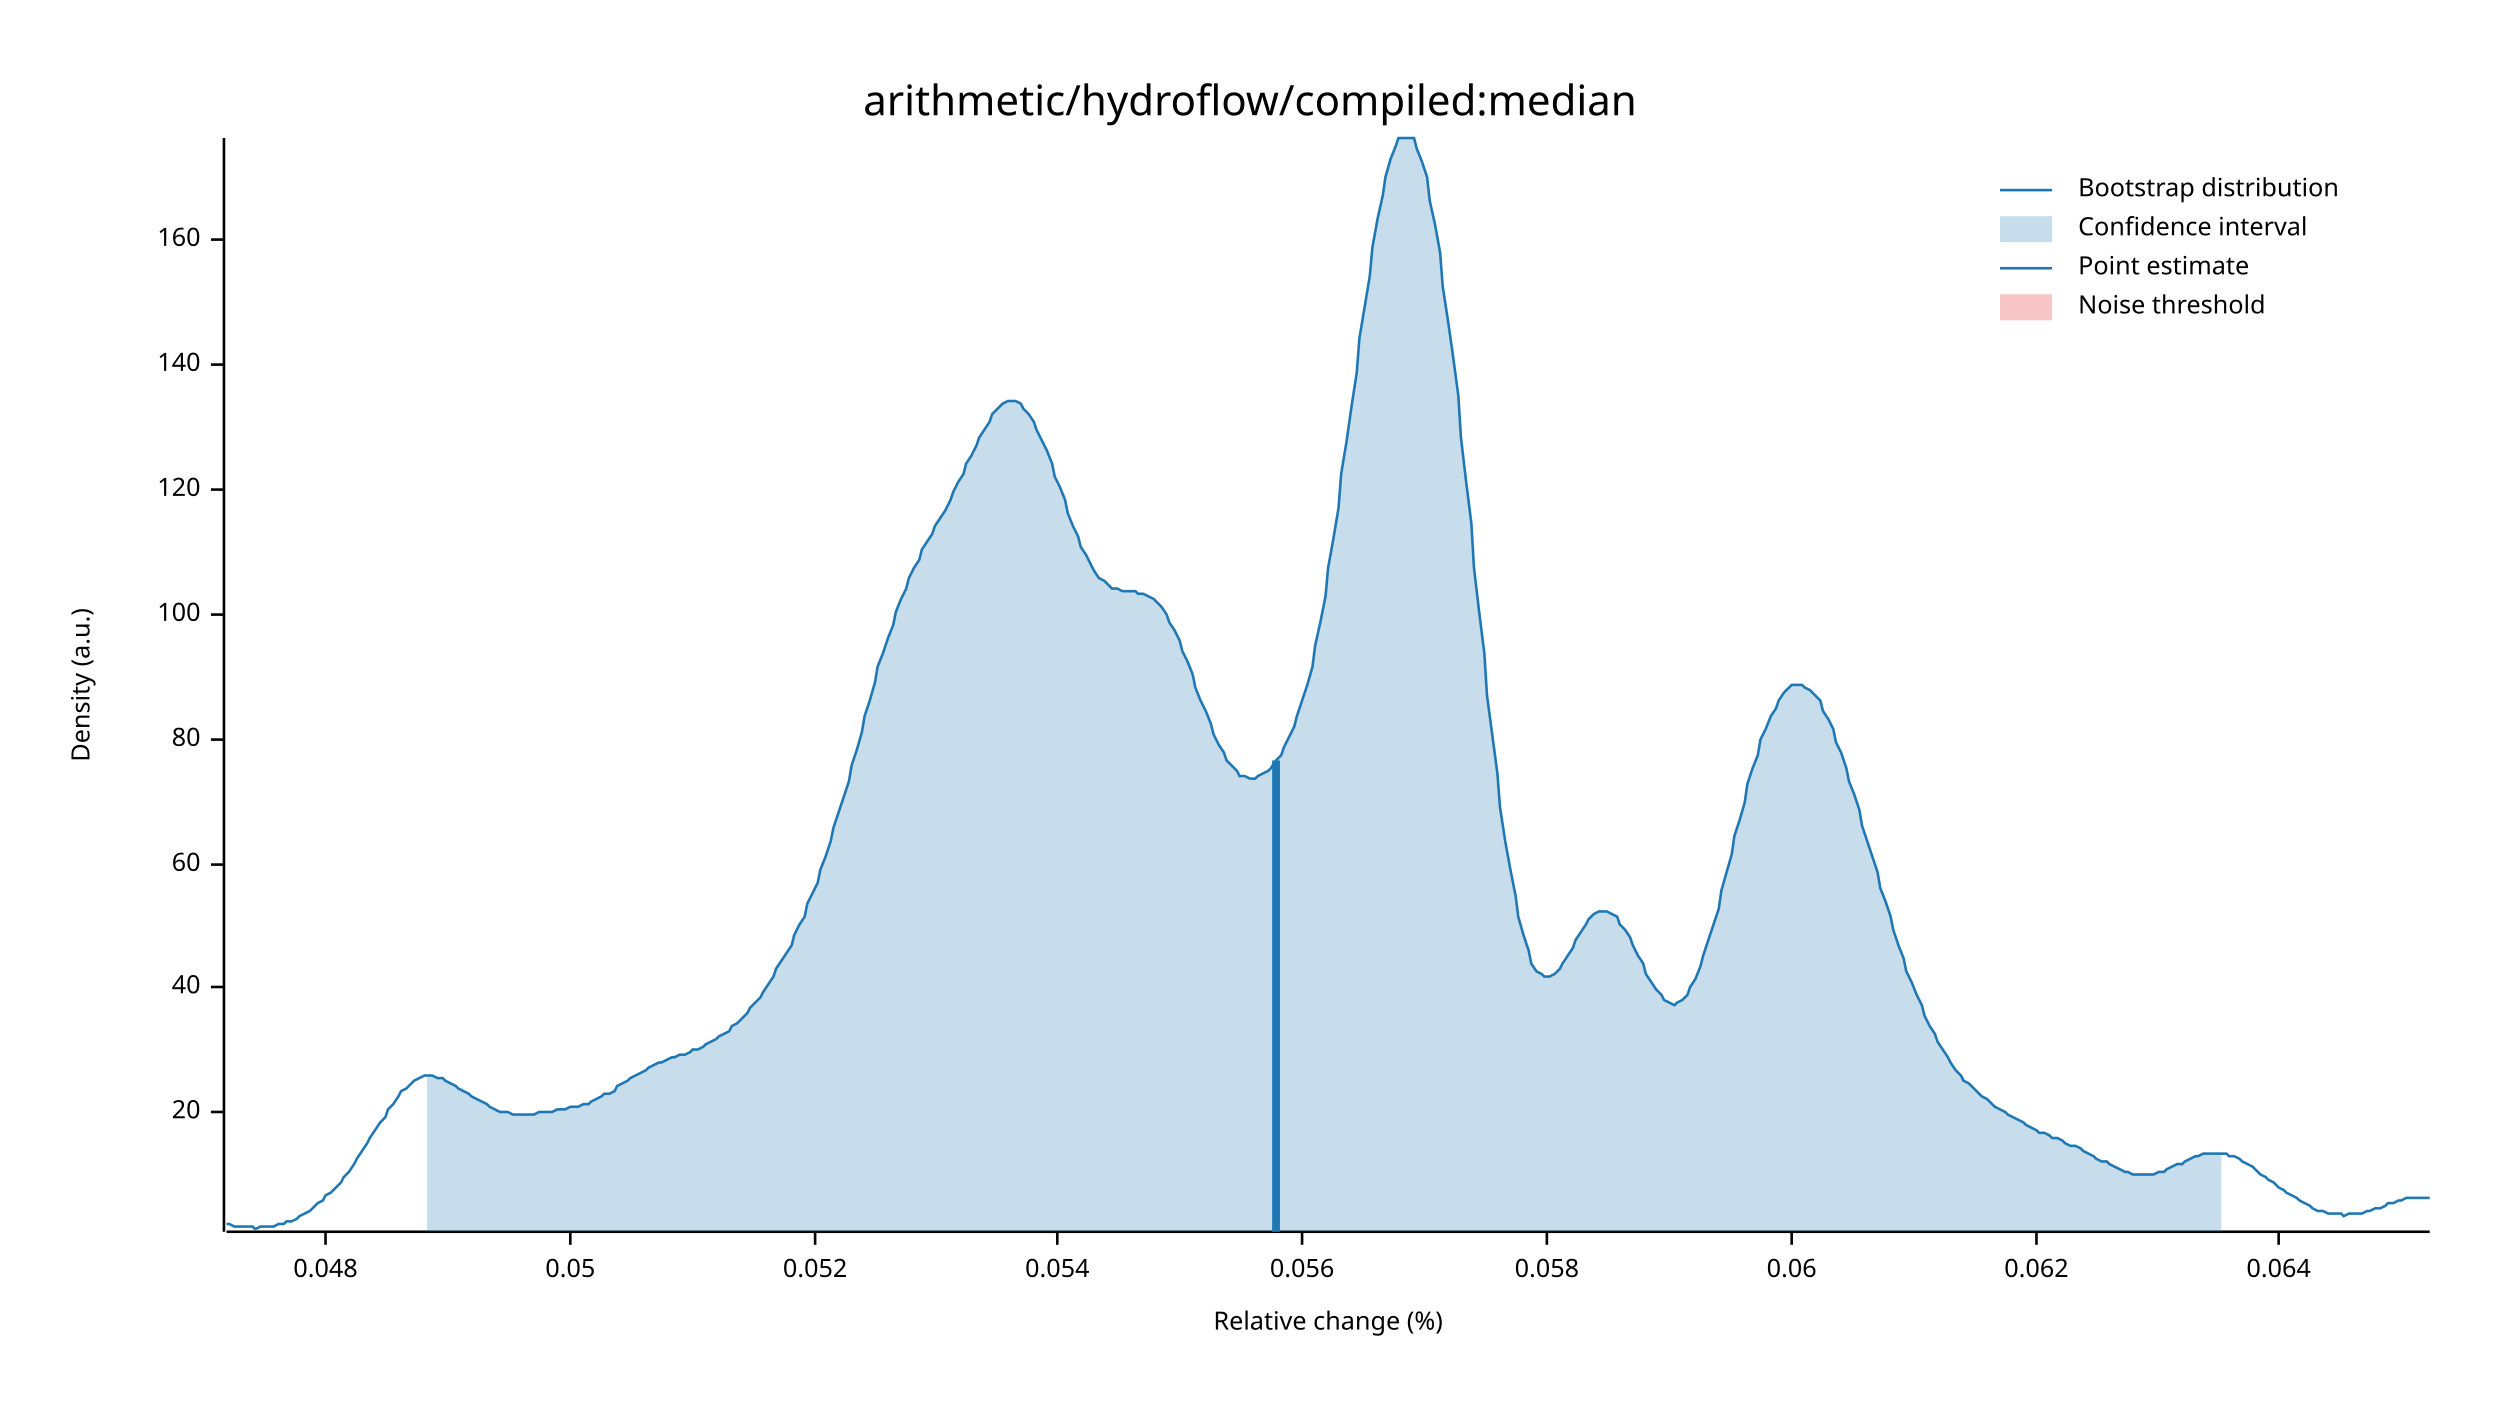
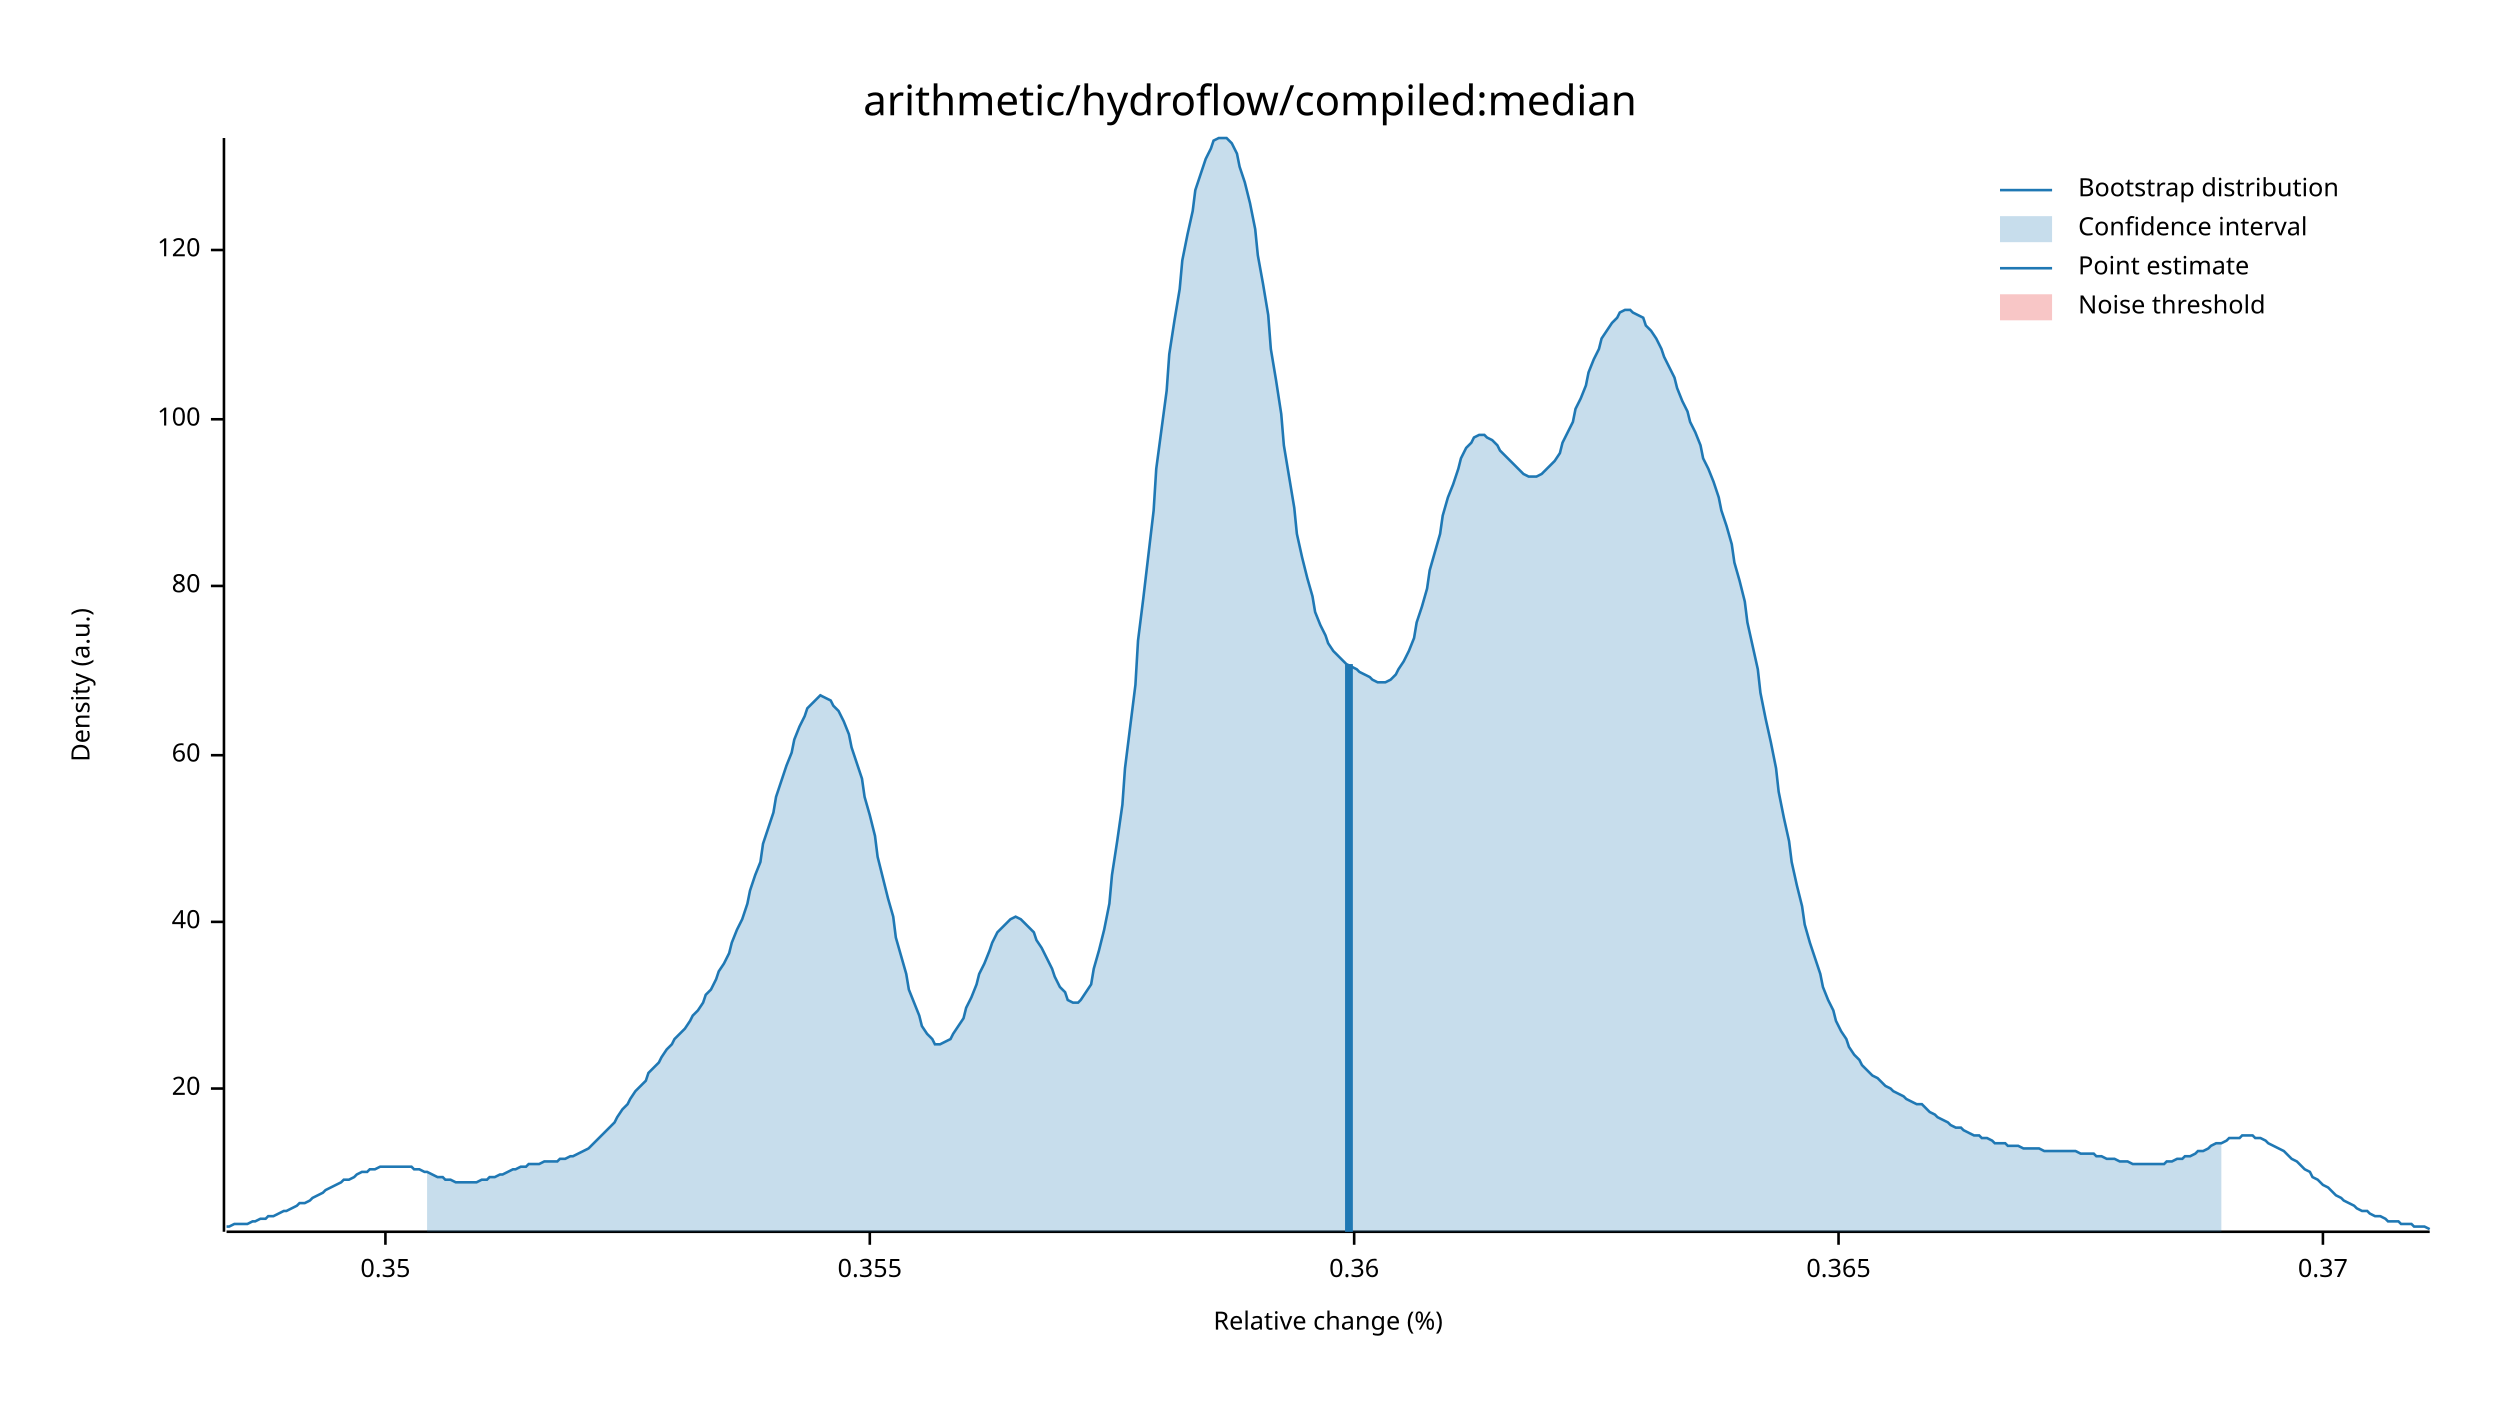
<svg xmlns="http://www.w3.org/2000/svg" width="960" height="540" viewBox="0 0 960 540">
  <text x="480" y="32" dy="0.76em" text-anchor="middle" font-family="sans-serif" font-size="16.129" opacity="1" fill="#000000">
arithmetic/hydroflow/compiled:median
</text>
  <text x="27" y="263" dy="0.76em" text-anchor="middle" font-family="sans-serif" font-size="9.677" opacity="1" fill="#000000" transform="rotate(270, 27, 263)">
Density (a.u.)
</text>
  <text x="510" y="513" dy="-0.5ex" text-anchor="middle" font-family="sans-serif" font-size="9.677" opacity="1" fill="#000000">
Relative change (%)
</text>
  <polyline fill="none" opacity="1" stroke="#000000" stroke-width="1" points="86,53 86,473 " />
-   <text x="77" y="427" dy="0.5ex" text-anchor="end" font-family="sans-serif" font-size="9.677" opacity="1" fill="#000000">
+   <text x="77" y="418" dy="0.5ex" text-anchor="end" font-family="sans-serif" font-size="9.677" opacity="1" fill="#000000">
20
</text>
-   <polyline fill="none" opacity="1" stroke="#000000" stroke-width="1" points="81,427 86,427 " />
-   <text x="77" y="379" dy="0.5ex" text-anchor="end" font-family="sans-serif" font-size="9.677" opacity="1" fill="#000000">
+   <polyline fill="none" opacity="1" stroke="#000000" stroke-width="1" points="81,418 86,418 " />
+   <text x="77" y="354" dy="0.5ex" text-anchor="end" font-family="sans-serif" font-size="9.677" opacity="1" fill="#000000">
40
</text>
-   <polyline fill="none" opacity="1" stroke="#000000" stroke-width="1" points="81,379 86,379 " />
-   <text x="77" y="332" dy="0.5ex" text-anchor="end" font-family="sans-serif" font-size="9.677" opacity="1" fill="#000000">
+   <polyline fill="none" opacity="1" stroke="#000000" stroke-width="1" points="81,354 86,354 " />
+   <text x="77" y="290" dy="0.5ex" text-anchor="end" font-family="sans-serif" font-size="9.677" opacity="1" fill="#000000">
60
</text>
-   <polyline fill="none" opacity="1" stroke="#000000" stroke-width="1" points="81,332 86,332 " />
-   <text x="77" y="284" dy="0.5ex" text-anchor="end" font-family="sans-serif" font-size="9.677" opacity="1" fill="#000000">
+   <polyline fill="none" opacity="1" stroke="#000000" stroke-width="1" points="81,290 86,290 " />
+   <text x="77" y="225" dy="0.5ex" text-anchor="end" font-family="sans-serif" font-size="9.677" opacity="1" fill="#000000">
80
</text>
-   <polyline fill="none" opacity="1" stroke="#000000" stroke-width="1" points="81,284 86,284 " />
-   <text x="77" y="236" dy="0.5ex" text-anchor="end" font-family="sans-serif" font-size="9.677" opacity="1" fill="#000000">
+   <polyline fill="none" opacity="1" stroke="#000000" stroke-width="1" points="81,225 86,225 " />
+   <text x="77" y="161" dy="0.5ex" text-anchor="end" font-family="sans-serif" font-size="9.677" opacity="1" fill="#000000">
100
</text>
-   <polyline fill="none" opacity="1" stroke="#000000" stroke-width="1" points="81,236 86,236 " />
-   <text x="77" y="188" dy="0.5ex" text-anchor="end" font-family="sans-serif" font-size="9.677" opacity="1" fill="#000000">
+   <polyline fill="none" opacity="1" stroke="#000000" stroke-width="1" points="81,161 86,161 " />
+   <text x="77" y="96" dy="0.5ex" text-anchor="end" font-family="sans-serif" font-size="9.677" opacity="1" fill="#000000">
120
</text>
-   <polyline fill="none" opacity="1" stroke="#000000" stroke-width="1" points="81,188 86,188 " />
-   <text x="77" y="140" dy="0.5ex" text-anchor="end" font-family="sans-serif" font-size="9.677" opacity="1" fill="#000000">
- 140
+   <polyline fill="none" opacity="1" stroke="#000000" stroke-width="1" points="81,96 86,96 " />
+   <polyline fill="none" opacity="1" stroke="#000000" stroke-width="1" points="87,473 933,473 " />
+   <text x="148" y="483" dy="0.76em" text-anchor="middle" font-family="sans-serif" font-size="9.677" opacity="1" fill="#000000">
+ 0.35
</text>
-   <polyline fill="none" opacity="1" stroke="#000000" stroke-width="1" points="81,140 86,140 " />
-   <text x="77" y="92" dy="0.5ex" text-anchor="end" font-family="sans-serif" font-size="9.677" opacity="1" fill="#000000">
- 160
+   <polyline fill="none" opacity="1" stroke="#000000" stroke-width="1" points="148,473 148,478 " />
+   <text x="334" y="483" dy="0.76em" text-anchor="middle" font-family="sans-serif" font-size="9.677" opacity="1" fill="#000000">
+ 0.355
</text>
-   <polyline fill="none" opacity="1" stroke="#000000" stroke-width="1" points="81,92 86,92 " />
-   <polyline fill="none" opacity="1" stroke="#000000" stroke-width="1" points="87,473 933,473 " />
-   <text x="125" y="483" dy="0.76em" text-anchor="middle" font-family="sans-serif" font-size="9.677" opacity="1" fill="#000000">
- 0.048
+   <polyline fill="none" opacity="1" stroke="#000000" stroke-width="1" points="334,473 334,478 " />
+   <text x="520" y="483" dy="0.76em" text-anchor="middle" font-family="sans-serif" font-size="9.677" opacity="1" fill="#000000">
+ 0.36
</text>
-   <polyline fill="none" opacity="1" stroke="#000000" stroke-width="1" points="125,473 125,478 " />
-   <text x="219" y="483" dy="0.76em" text-anchor="middle" font-family="sans-serif" font-size="9.677" opacity="1" fill="#000000">
- 0.05
+   <polyline fill="none" opacity="1" stroke="#000000" stroke-width="1" points="520,473 520,478 " />
+   <text x="706" y="483" dy="0.76em" text-anchor="middle" font-family="sans-serif" font-size="9.677" opacity="1" fill="#000000">
+ 0.365
</text>
-   <polyline fill="none" opacity="1" stroke="#000000" stroke-width="1" points="219,473 219,478 " />
-   <text x="313" y="483" dy="0.76em" text-anchor="middle" font-family="sans-serif" font-size="9.677" opacity="1" fill="#000000">
- 0.052
+   <polyline fill="none" opacity="1" stroke="#000000" stroke-width="1" points="706,473 706,478 " />
+   <text x="892" y="483" dy="0.76em" text-anchor="middle" font-family="sans-serif" font-size="9.677" opacity="1" fill="#000000">
+ 0.37
</text>
-   <polyline fill="none" opacity="1" stroke="#000000" stroke-width="1" points="313,473 313,478 " />
-   <text x="406" y="483" dy="0.76em" text-anchor="middle" font-family="sans-serif" font-size="9.677" opacity="1" fill="#000000">
- 0.054
- </text>
-   <polyline fill="none" opacity="1" stroke="#000000" stroke-width="1" points="406,473 406,478 " />
-   <text x="500" y="483" dy="0.76em" text-anchor="middle" font-family="sans-serif" font-size="9.677" opacity="1" fill="#000000">
- 0.056
- </text>
-   <polyline fill="none" opacity="1" stroke="#000000" stroke-width="1" points="500,473 500,478 " />
-   <text x="594" y="483" dy="0.76em" text-anchor="middle" font-family="sans-serif" font-size="9.677" opacity="1" fill="#000000">
- 0.058
- </text>
-   <polyline fill="none" opacity="1" stroke="#000000" stroke-width="1" points="594,473 594,478 " />
-   <text x="688" y="483" dy="0.76em" text-anchor="middle" font-family="sans-serif" font-size="9.677" opacity="1" fill="#000000">
- 0.06
- </text>
-   <polyline fill="none" opacity="1" stroke="#000000" stroke-width="1" points="688,473 688,478 " />
-   <text x="782" y="483" dy="0.76em" text-anchor="middle" font-family="sans-serif" font-size="9.677" opacity="1" fill="#000000">
- 0.062
- </text>
-   <polyline fill="none" opacity="1" stroke="#000000" stroke-width="1" points="782,473 782,478 " />
-   <text x="875" y="483" dy="0.76em" text-anchor="middle" font-family="sans-serif" font-size="9.677" opacity="1" fill="#000000">
- 0.064
- </text>
-   <polyline fill="none" opacity="1" stroke="#000000" stroke-width="1" points="875,473 875,478 " />
-   <polyline fill="none" opacity="1" stroke="#1F78B4" stroke-width="1" points="87,470 88,470 90,471 92,471 93,471 95,471 97,471 98,472 100,471 102,471 103,471 105,471 107,470 109,470 110,469 112,469 114,468 115,467 117,466 119,465 120,464 122,462 124,461 125,459 127,458 129,456 131,454 132,452 134,450 136,447 137,445 139,442 141,439 142,437 144,434 146,431 148,429 149,426 151,424 153,421 154,419 156,418 158,416 159,415 161,414 163,413 164,413 166,413 168,414 170,414 171,415 173,416 175,417 176,418 178,419 180,420 181,421 183,422 185,423 187,424 188,425 190,426 192,427 193,427 195,427 197,428 198,428 200,428 202,428 203,428 205,428 207,427 209,427 210,427 212,427 214,426 215,426 217,426 219,425 220,425 222,425 224,424 226,424 227,423 229,422 231,421 232,420 234,420 236,419 237,417 239,416 241,415 242,414 244,413 246,412 248,411 249,410 251,409 253,408 254,408 256,407 258,406 259,406 261,405 263,405 265,404 266,403 268,403 270,402 271,401 273,400 275,399 276,398 278,397 280,396 281,394 283,393 285,391 287,389 288,387 290,385 292,383 293,381 295,378 297,375 298,372 300,369 302,366 304,363 305,359 307,355 309,352 310,347 312,343 314,339 315,334 317,329 319,323 320,318 322,312 324,306 326,300 327,294 329,288 331,281 332,275 334,269 336,262 337,256 339,251 341,245 343,240 344,235 346,230 348,226 349,222 351,218 353,215 354,211 356,208 358,205 359,202 361,199 363,196 365,192 366,189 368,185 370,182 371,178 373,175 375,171 376,168 378,165 380,162 381,159 383,157 385,155 387,154 388,154 390,154 392,155 393,157 395,159 397,162 398,165 400,169 402,173 404,178 405,183 407,187 409,192 410,197 412,202 414,206 415,210 417,213 419,217 420,219 422,222 424,223 426,225 427,226 429,226 431,227 432,227 434,227 436,227 437,228 439,228 441,229 443,230 444,231 446,233 448,236 449,239 451,242 453,246 454,250 456,254 458,259 459,264 461,269 463,273 465,278 466,282 468,286 470,289 471,292 473,294 475,296 476,298 478,298 480,299 482,299 483,298 485,297 487,296 488,295 490,292 492,290 493,287 495,283 497,279 498,275 500,269 502,263 504,256 505,248 507,239 509,229 510,218 512,207 514,195 515,182 517,170 519,156 521,143 522,130 524,118 526,106 527,95 529,84 531,75 532,68 534,61 536,56 537,53 539,53 541,53 543,53 544,57 546,62 548,68 549,77 551,86 553,97 554,110 556,123 558,137 560,152 561,168 563,185 565,201 566,218 568,235 570,251 571,267 573,282 575,297 576,310 578,323 580,334 582,344 583,352 585,359 587,365 588,370 590,373 592,374 593,375 595,375 597,374 599,372 600,370 602,367 604,364 605,361 607,358 609,355 610,353 612,351 614,350 615,350 617,350 619,351 621,352 622,355 624,357 626,360 627,363 629,367 631,370 632,374 634,377 636,380 638,382 639,384 641,385 643,386 644,385 646,384 648,382 649,379 651,376 653,371 654,367 656,361 658,355 660,349 661,342 663,335 665,328 666,321 668,315 670,308 671,301 673,295 675,290 676,284 678,280 680,275 682,272 683,269 685,266 687,264 688,263 690,263 692,263 693,264 695,265 697,267 699,269 700,273 702,276 704,280 705,285 707,289 709,295 710,300 712,305 714,311 715,317 717,323 719,329 721,335 722,341 724,346 726,352 727,357 729,363 731,368 732,373 734,377 736,382 738,386 739,390 741,394 743,397 744,400 746,403 748,406 749,408 751,411 753,413 754,415 756,416 758,418 760,420 761,421 763,422 765,424 766,425 768,426 770,427 771,428 773,429 775,430 777,431 778,432 780,433 782,434 783,435 785,435 787,436 788,437 790,437 792,438 793,439 795,440 797,440 799,441 800,442 802,443 804,444 805,445 807,446 809,446 810,447 812,448 814,449 816,450 817,450 819,451 821,451 822,451 824,451 826,451 827,451 829,450 831,450 832,449 834,448 836,447 838,447 839,446 841,445 843,444 844,444 846,443 848,443 849,443 851,443 853,443 855,443 856,444 858,444 860,445 861,446 863,447 865,448 866,449 868,451 870,452 871,453 873,454 875,456 877,457 878,458 880,459 882,460 883,461 885,462 887,463 888,464 890,465 892,465 894,466 895,466 897,466 899,466 900,467 902,466 904,466 905,466 907,466 909,465 910,465 912,464 914,464 916,463 917,462 919,462 921,461 922,461 924,460 926,460 927,460 929,460 931,460 933,460 " />
-   <polygon opacity="0.25" fill="#1F78B4" points="164,413 166,413 168,414 170,414 171,415 173,416 175,417 176,418 178,419 180,420 181,421 183,422 185,423 187,424 188,425 190,426 192,427 193,427 195,427 197,428 198,428 200,428 202,428 203,428 205,428 207,427 209,427 210,427 212,427 214,426 215,426 217,426 219,425 220,425 222,425 224,424 226,424 227,423 229,422 231,421 232,420 234,420 236,419 237,417 239,416 241,415 242,414 244,413 246,412 248,411 249,410 251,409 253,408 254,408 256,407 258,406 259,406 261,405 263,405 265,404 266,403 268,403 270,402 271,401 273,400 275,399 276,398 278,397 280,396 281,394 283,393 285,391 287,389 288,387 290,385 292,383 293,381 295,378 297,375 298,372 300,369 302,366 304,363 305,359 307,355 309,352 310,347 312,343 314,339 315,334 317,329 319,323 320,318 322,312 324,306 326,300 327,294 329,288 331,281 332,275 334,269 336,262 337,256 339,251 341,245 343,240 344,235 346,230 348,226 349,222 351,218 353,215 354,211 356,208 358,205 359,202 361,199 363,196 365,192 366,189 368,185 370,182 371,178 373,175 375,171 376,168 378,165 380,162 381,159 383,157 385,155 387,154 388,154 390,154 392,155 393,157 395,159 397,162 398,165 400,169 402,173 404,178 405,183 407,187 409,192 410,197 412,202 414,206 415,210 417,213 419,217 420,219 422,222 424,223 426,225 427,226 429,226 431,227 432,227 434,227 436,227 437,228 439,228 441,229 443,230 444,231 446,233 448,236 449,239 451,242 453,246 454,250 456,254 458,259 459,264 461,269 463,273 465,278 466,282 468,286 470,289 471,292 473,294 475,296 476,298 478,298 480,299 482,299 483,298 485,297 487,296 488,295 490,292 492,290 493,287 495,283 497,279 498,275 500,269 502,263 504,256 505,248 507,239 509,229 510,218 512,207 514,195 515,182 517,170 519,156 521,143 522,130 524,118 526,106 527,95 529,84 531,75 532,68 534,61 536,56 537,53 539,53 541,53 543,53 544,57 546,62 548,68 549,77 551,86 553,97 554,110 556,123 558,137 560,152 561,168 563,185 565,201 566,218 568,235 570,251 571,267 573,282 575,297 576,310 578,323 580,334 582,344 583,352 585,359 587,365 588,370 590,373 592,374 593,375 595,375 597,374 599,372 600,370 602,367 604,364 605,361 607,358 609,355 610,353 612,351 614,350 615,350 617,350 619,351 621,352 622,355 624,357 626,360 627,363 629,367 631,370 632,374 634,377 636,380 638,382 639,384 641,385 643,386 644,385 646,384 648,382 649,379 651,376 653,371 654,367 656,361 658,355 660,349 661,342 663,335 665,328 666,321 668,315 670,308 671,301 673,295 675,290 676,284 678,280 680,275 682,272 683,269 685,266 687,264 688,263 690,263 692,263 693,264 695,265 697,267 699,269 700,273 702,276 704,280 705,285 707,289 709,295 710,300 712,305 714,311 715,317 717,323 719,329 721,335 722,341 724,346 726,352 727,357 729,363 731,368 732,373 734,377 736,382 738,386 739,390 741,394 743,397 744,400 746,403 748,406 749,408 751,411 753,413 754,415 756,416 758,418 760,420 761,421 763,422 765,424 766,425 768,426 770,427 771,428 773,429 775,430 777,431 778,432 780,433 782,434 783,435 785,435 787,436 788,437 790,437 792,438 793,439 795,440 797,440 799,441 800,442 802,443 804,444 805,445 807,446 809,446 810,447 812,448 814,449 816,450 817,450 819,451 821,451 822,451 824,451 826,451 827,451 829,450 831,450 832,449 834,448 836,447 838,447 839,446 841,445 843,444 844,444 846,443 848,443 849,443 851,443 853,443 853,473 164,473 " />
-   <polyline fill="none" opacity="1" stroke="#1F78B4" stroke-width="3" points="490,473 490,292 " />
+   <polyline fill="none" opacity="1" stroke="#000000" stroke-width="1" points="892,473 892,478 " />
+   <polyline fill="none" opacity="1" stroke="#1F78B4" stroke-width="1" points="87,471 88,471 90,470 92,470 93,470 95,470 97,469 98,469 100,468 102,468 103,467 105,467 107,466 109,465 110,465 112,464 114,463 115,462 117,462 119,461 120,460 122,459 124,458 125,457 127,456 129,455 131,454 132,453 134,453 136,452 137,451 139,450 141,450 142,449 144,449 146,448 148,448 149,448 151,448 153,448 154,448 156,448 158,448 159,449 161,449 163,450 164,450 166,451 168,452 170,452 171,453 173,453 175,454 176,454 178,454 180,454 181,454 183,454 185,453 187,453 188,452 190,452 192,451 193,451 195,450 197,449 198,449 200,448 202,448 203,447 205,447 207,447 209,446 210,446 212,446 214,446 215,445 217,445 219,444 220,444 222,443 224,442 226,441 227,440 229,438 231,436 232,435 234,433 236,431 237,429 239,426 241,424 242,422 244,419 246,417 248,415 249,412 251,410 253,408 254,406 256,403 258,401 259,399 261,397 263,395 265,392 266,390 268,388 270,385 271,382 273,380 275,376 276,373 278,370 280,366 281,362 283,357 285,353 287,347 288,342 290,336 292,331 293,324 295,318 297,312 298,306 300,300 302,294 304,289 305,284 307,279 309,275 310,272 312,270 314,268 315,267 317,268 319,269 320,271 322,273 324,277 326,282 327,287 329,293 331,299 332,306 334,313 336,321 337,329 339,337 341,345 343,352 344,360 346,367 348,374 349,380 351,385 353,390 354,394 356,397 358,399 359,401 361,401 363,400 365,399 366,397 368,394 370,391 371,387 373,383 375,378 376,374 378,370 380,365 381,362 383,358 385,356 387,354 388,353 390,352 392,353 393,354 395,356 397,358 398,361 400,364 402,368 404,372 405,375 407,379 409,381 410,384 412,385 414,385 415,384 417,381 419,378 420,372 422,365 424,357 426,347 427,336 429,323 431,309 432,295 434,279 436,263 437,246 439,230 441,213 443,196 444,180 446,165 448,150 449,136 451,123 453,111 454,100 456,90 458,81 459,73 461,67 463,61 465,57 466,54 468,53 470,53 471,53 473,55 475,59 476,64 478,70 480,78 482,88 483,98 485,109 487,121 488,134 490,146 492,159 493,171 495,183 497,195 498,205 500,214 502,222 504,229 505,235 507,240 509,244 510,247 512,250 514,252 515,253 517,255 519,256 521,257 522,258 524,259 526,260 527,261 529,262 531,262 532,262 534,261 536,259 537,257 539,254 541,250 543,245 544,239 546,233 548,226 549,219 551,212 553,205 554,198 556,191 558,186 560,180 561,176 563,172 565,170 566,168 568,167 570,167 571,168 573,169 575,171 576,173 578,175 580,177 582,179 583,180 585,182 587,183 588,183 590,183 592,182 593,181 595,179 597,177 599,174 600,170 602,166 604,162 605,157 607,153 609,148 610,143 612,138 614,134 615,130 617,127 619,124 621,122 622,120 624,119 626,119 627,120 629,121 631,122 632,125 634,127 636,130 638,134 639,137 641,141 643,145 644,149 646,154 648,158 649,162 651,166 653,171 654,176 656,180 658,185 660,191 661,196 663,202 665,209 666,216 668,223 670,231 671,239 673,248 675,257 676,266 678,276 680,285 682,295 683,304 685,314 687,323 688,331 690,340 692,348 693,355 695,362 697,368 699,374 700,379 702,384 704,388 705,392 707,396 709,399 710,402 712,405 714,407 715,409 717,411 719,413 721,414 722,415 724,417 726,418 727,419 729,420 731,421 732,422 734,423 736,424 738,424 739,425 741,427 743,428 744,429 746,430 748,431 749,432 751,433 753,433 754,434 756,435 758,436 760,436 761,437 763,437 765,438 766,439 768,439 770,439 771,440 773,440 775,440 777,441 778,441 780,441 782,441 783,441 785,442 787,442 788,442 790,442 792,442 793,442 795,442 797,442 799,443 800,443 802,443 804,443 805,444 807,444 809,445 810,445 812,445 814,446 816,446 817,446 819,447 821,447 822,447 824,447 826,447 827,447 829,447 831,447 832,446 834,446 836,445 838,445 839,444 841,444 843,443 844,442 846,442 848,441 849,440 851,439 853,439 855,438 856,437 858,437 860,437 861,436 863,436 865,436 866,437 868,437 870,438 871,439 873,440 875,441 877,442 878,443 880,445 882,446 883,447 885,449 887,450 888,452 890,453 892,455 894,456 895,457 897,459 899,460 900,461 902,462 904,463 905,464 907,465 909,465 910,466 912,467 914,467 916,468 917,469 919,469 921,469 922,470 924,470 926,470 927,471 929,471 931,471 933,472 " />
+   <polygon opacity="0.25" fill="#1F78B4" points="164,450 166,451 168,452 170,452 171,453 173,453 175,454 176,454 178,454 180,454 181,454 183,454 185,453 187,453 188,452 190,452 192,451 193,451 195,450 197,449 198,449 200,448 202,448 203,447 205,447 207,447 209,446 210,446 212,446 214,446 215,445 217,445 219,444 220,444 222,443 224,442 226,441 227,440 229,438 231,436 232,435 234,433 236,431 237,429 239,426 241,424 242,422 244,419 246,417 248,415 249,412 251,410 253,408 254,406 256,403 258,401 259,399 261,397 263,395 265,392 266,390 268,388 270,385 271,382 273,380 275,376 276,373 278,370 280,366 281,362 283,357 285,353 287,347 288,342 290,336 292,331 293,324 295,318 297,312 298,306 300,300 302,294 304,289 305,284 307,279 309,275 310,272 312,270 314,268 315,267 317,268 319,269 320,271 322,273 324,277 326,282 327,287 329,293 331,299 332,306 334,313 336,321 337,329 339,337 341,345 343,352 344,360 346,367 348,374 349,380 351,385 353,390 354,394 356,397 358,399 359,401 361,401 363,400 365,399 366,397 368,394 370,391 371,387 373,383 375,378 376,374 378,370 380,365 381,362 383,358 385,356 387,354 388,353 390,352 392,353 393,354 395,356 397,358 398,361 400,364 402,368 404,372 405,375 407,379 409,381 410,384 412,385 414,385 415,384 417,381 419,378 420,372 422,365 424,357 426,347 427,336 429,323 431,309 432,295 434,279 436,263 437,246 439,230 441,213 443,196 444,180 446,165 448,150 449,136 451,123 453,111 454,100 456,90 458,81 459,73 461,67 463,61 465,57 466,54 468,53 470,53 471,53 473,55 475,59 476,64 478,70 480,78 482,88 483,98 485,109 487,121 488,134 490,146 492,159 493,171 495,183 497,195 498,205 500,214 502,222 504,229 505,235 507,240 509,244 510,247 512,250 514,252 515,253 517,255 519,256 521,257 522,258 524,259 526,260 527,261 529,262 531,262 532,262 534,261 536,259 537,257 539,254 541,250 543,245 544,239 546,233 548,226 549,219 551,212 553,205 554,198 556,191 558,186 560,180 561,176 563,172 565,170 566,168 568,167 570,167 571,168 573,169 575,171 576,173 578,175 580,177 582,179 583,180 585,182 587,183 588,183 590,183 592,182 593,181 595,179 597,177 599,174 600,170 602,166 604,162 605,157 607,153 609,148 610,143 612,138 614,134 615,130 617,127 619,124 621,122 622,120 624,119 626,119 627,120 629,121 631,122 632,125 634,127 636,130 638,134 639,137 641,141 643,145 644,149 646,154 648,158 649,162 651,166 653,171 654,176 656,180 658,185 660,191 661,196 663,202 665,209 666,216 668,223 670,231 671,239 673,248 675,257 676,266 678,276 680,285 682,295 683,304 685,314 687,323 688,331 690,340 692,348 693,355 695,362 697,368 699,374 700,379 702,384 704,388 705,392 707,396 709,399 710,402 712,405 714,407 715,409 717,411 719,413 721,414 722,415 724,417 726,418 727,419 729,420 731,421 732,422 734,423 736,424 738,424 739,425 741,427 743,428 744,429 746,430 748,431 749,432 751,433 753,433 754,434 756,435 758,436 760,436 761,437 763,437 765,438 766,439 768,439 770,439 771,440 773,440 775,440 777,441 778,441 780,441 782,441 783,441 785,442 787,442 788,442 790,442 792,442 793,442 795,442 797,442 799,443 800,443 802,443 804,443 805,444 807,444 809,445 810,445 812,445 814,446 816,446 817,446 819,447 821,447 822,447 824,447 826,447 827,447 829,447 831,447 832,446 834,446 836,445 838,445 839,444 841,444 843,443 844,442 846,442 848,441 849,440 851,439 853,439 853,473 164,473 " />
+   <polyline fill="none" opacity="1" stroke="#1F78B4" stroke-width="3" points="518,473 518,255 " />
  <rect x="510" y="53" width="0" height="419" opacity="0.1" fill="#E31A1C" stroke="none" />
  <text x="798" y="68" dy="0.76em" text-anchor="start" font-family="sans-serif" font-size="9.677" opacity="1" fill="#000000">
Bootstrap distribution
</text>
  <text x="798" y="83" dy="0.76em" text-anchor="start" font-family="sans-serif" font-size="9.677" opacity="1" fill="#000000">
Confidence interval
</text>
  <text x="798" y="98" dy="0.76em" text-anchor="start" font-family="sans-serif" font-size="9.677" opacity="1" fill="#000000">
Point estimate
</text>
  <text x="798" y="113" dy="0.76em" text-anchor="start" font-family="sans-serif" font-size="9.677" opacity="1" fill="#000000">
Noise threshold
</text>
  <polyline fill="none" opacity="1" stroke="#1F78B4" stroke-width="1" points="768,73 788,73 " />
  <rect x="768" y="83" width="20" height="10" opacity="0.25" fill="#1F78B4" stroke="none" />
  <polyline fill="none" opacity="1" stroke="#1F78B4" stroke-width="1" points="768,103 788,103 " />
  <rect x="768" y="113" width="20" height="10" opacity="0.25" fill="#E31A1C" stroke="none" />
</svg>
